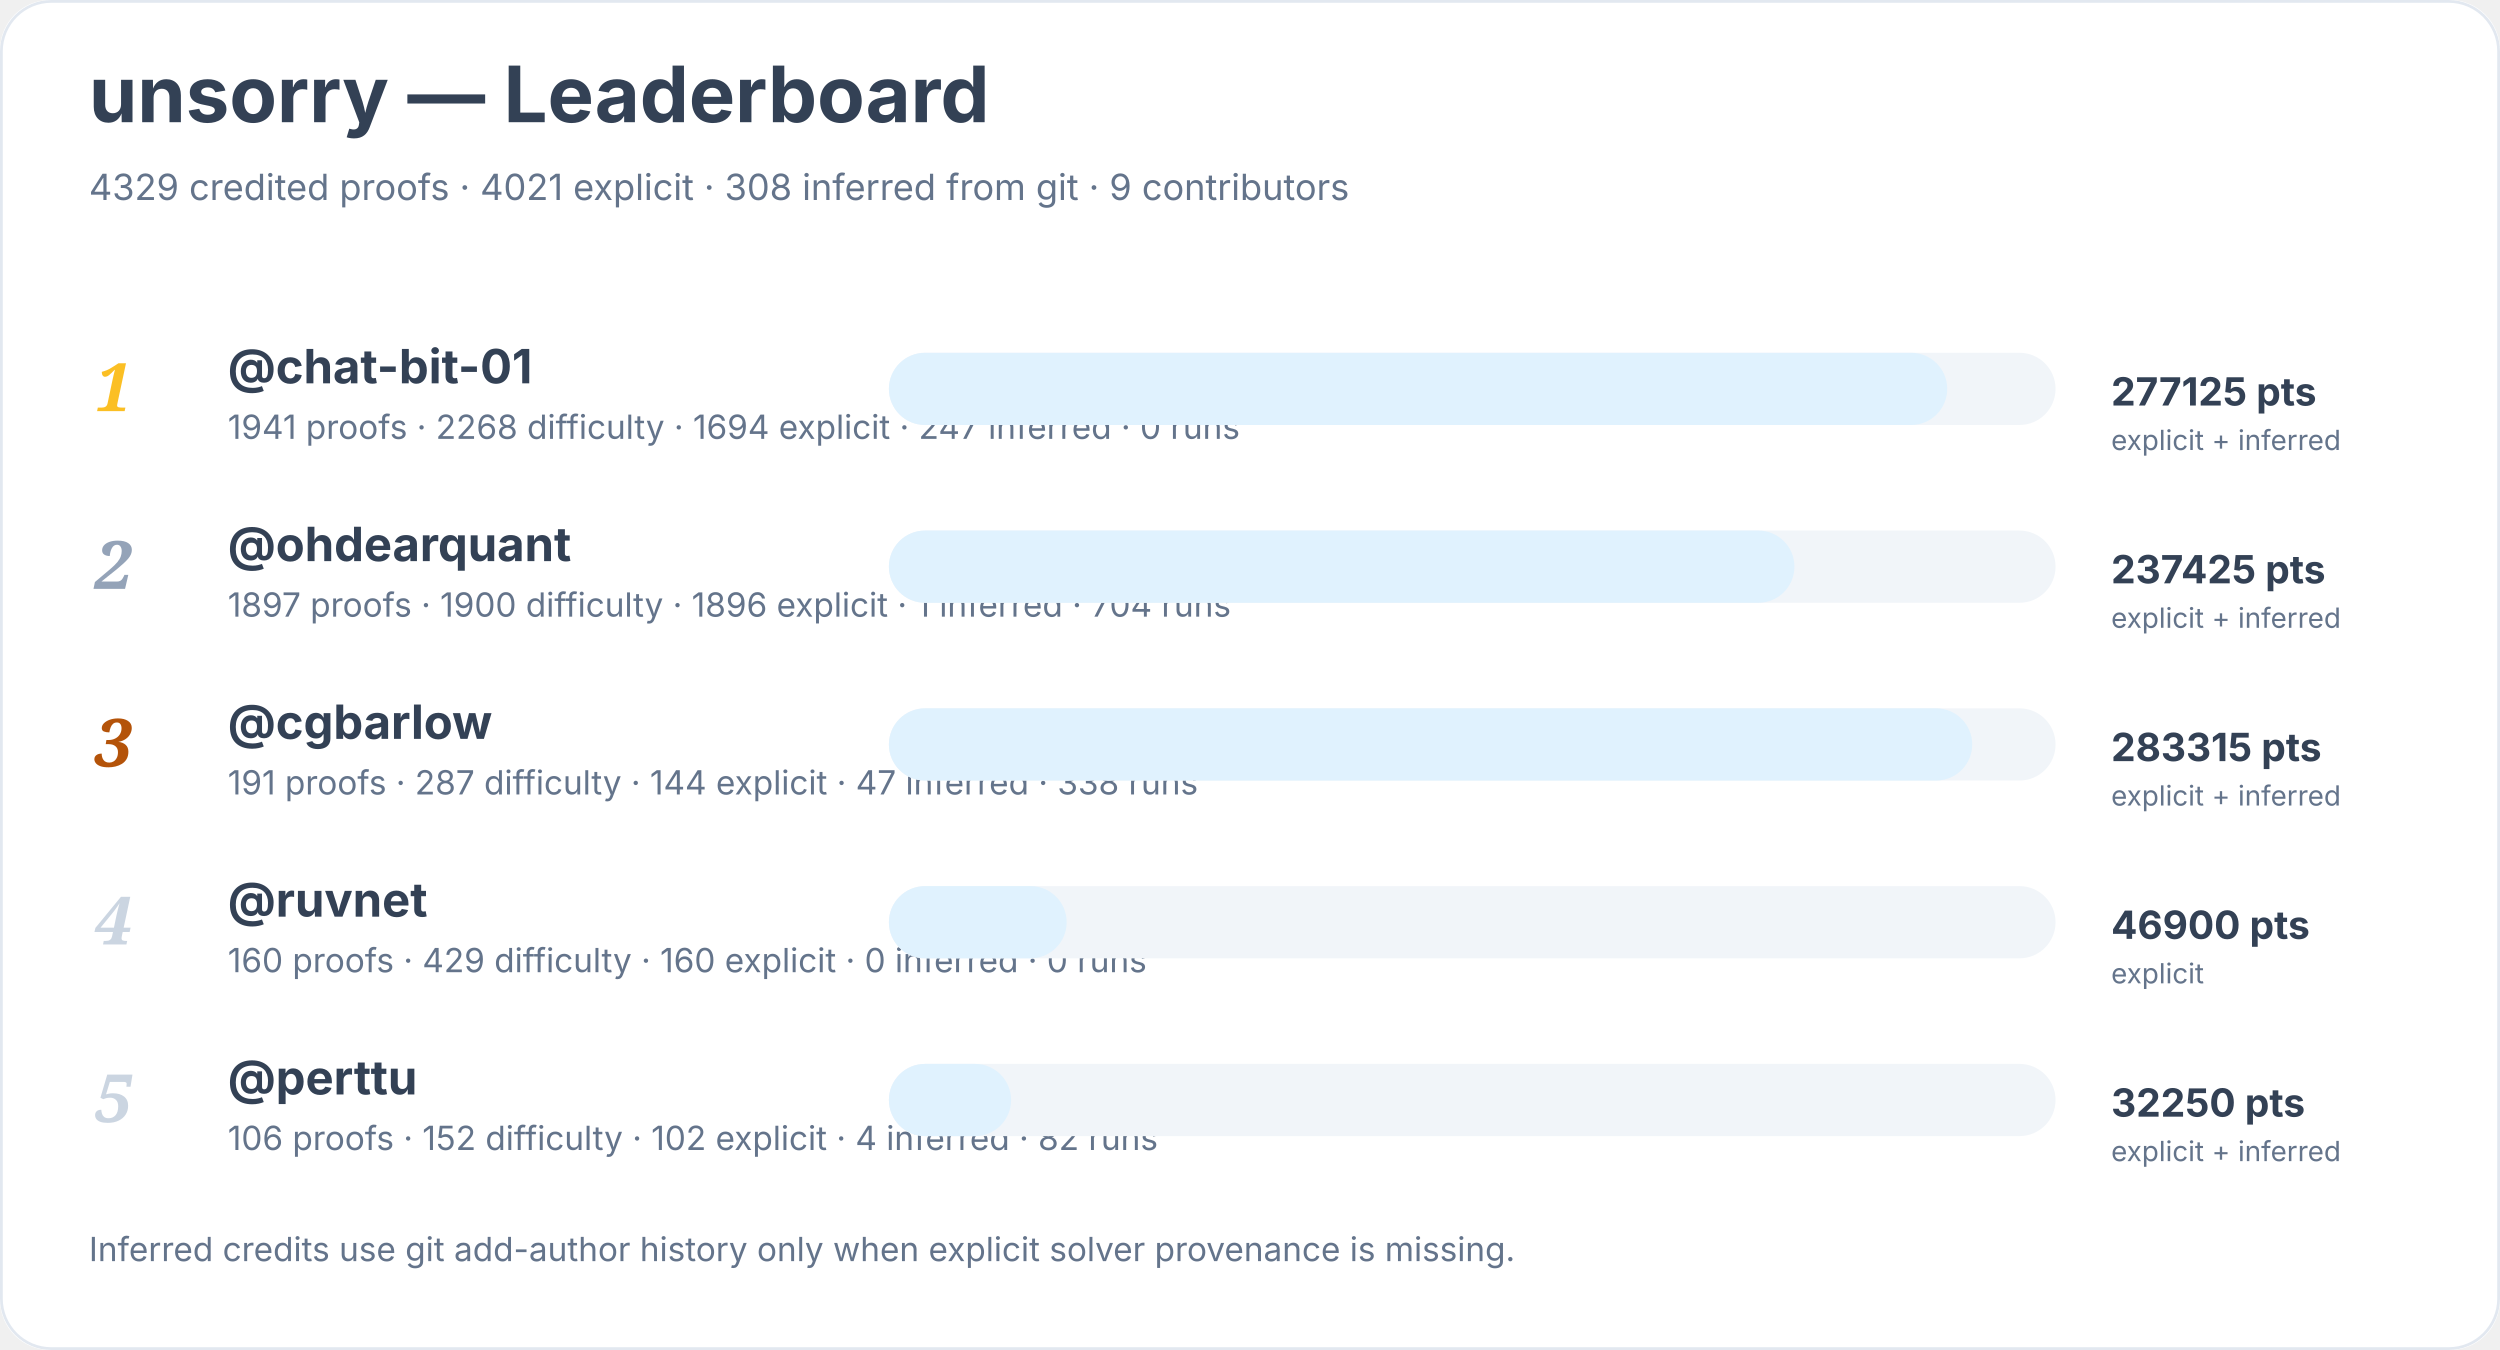
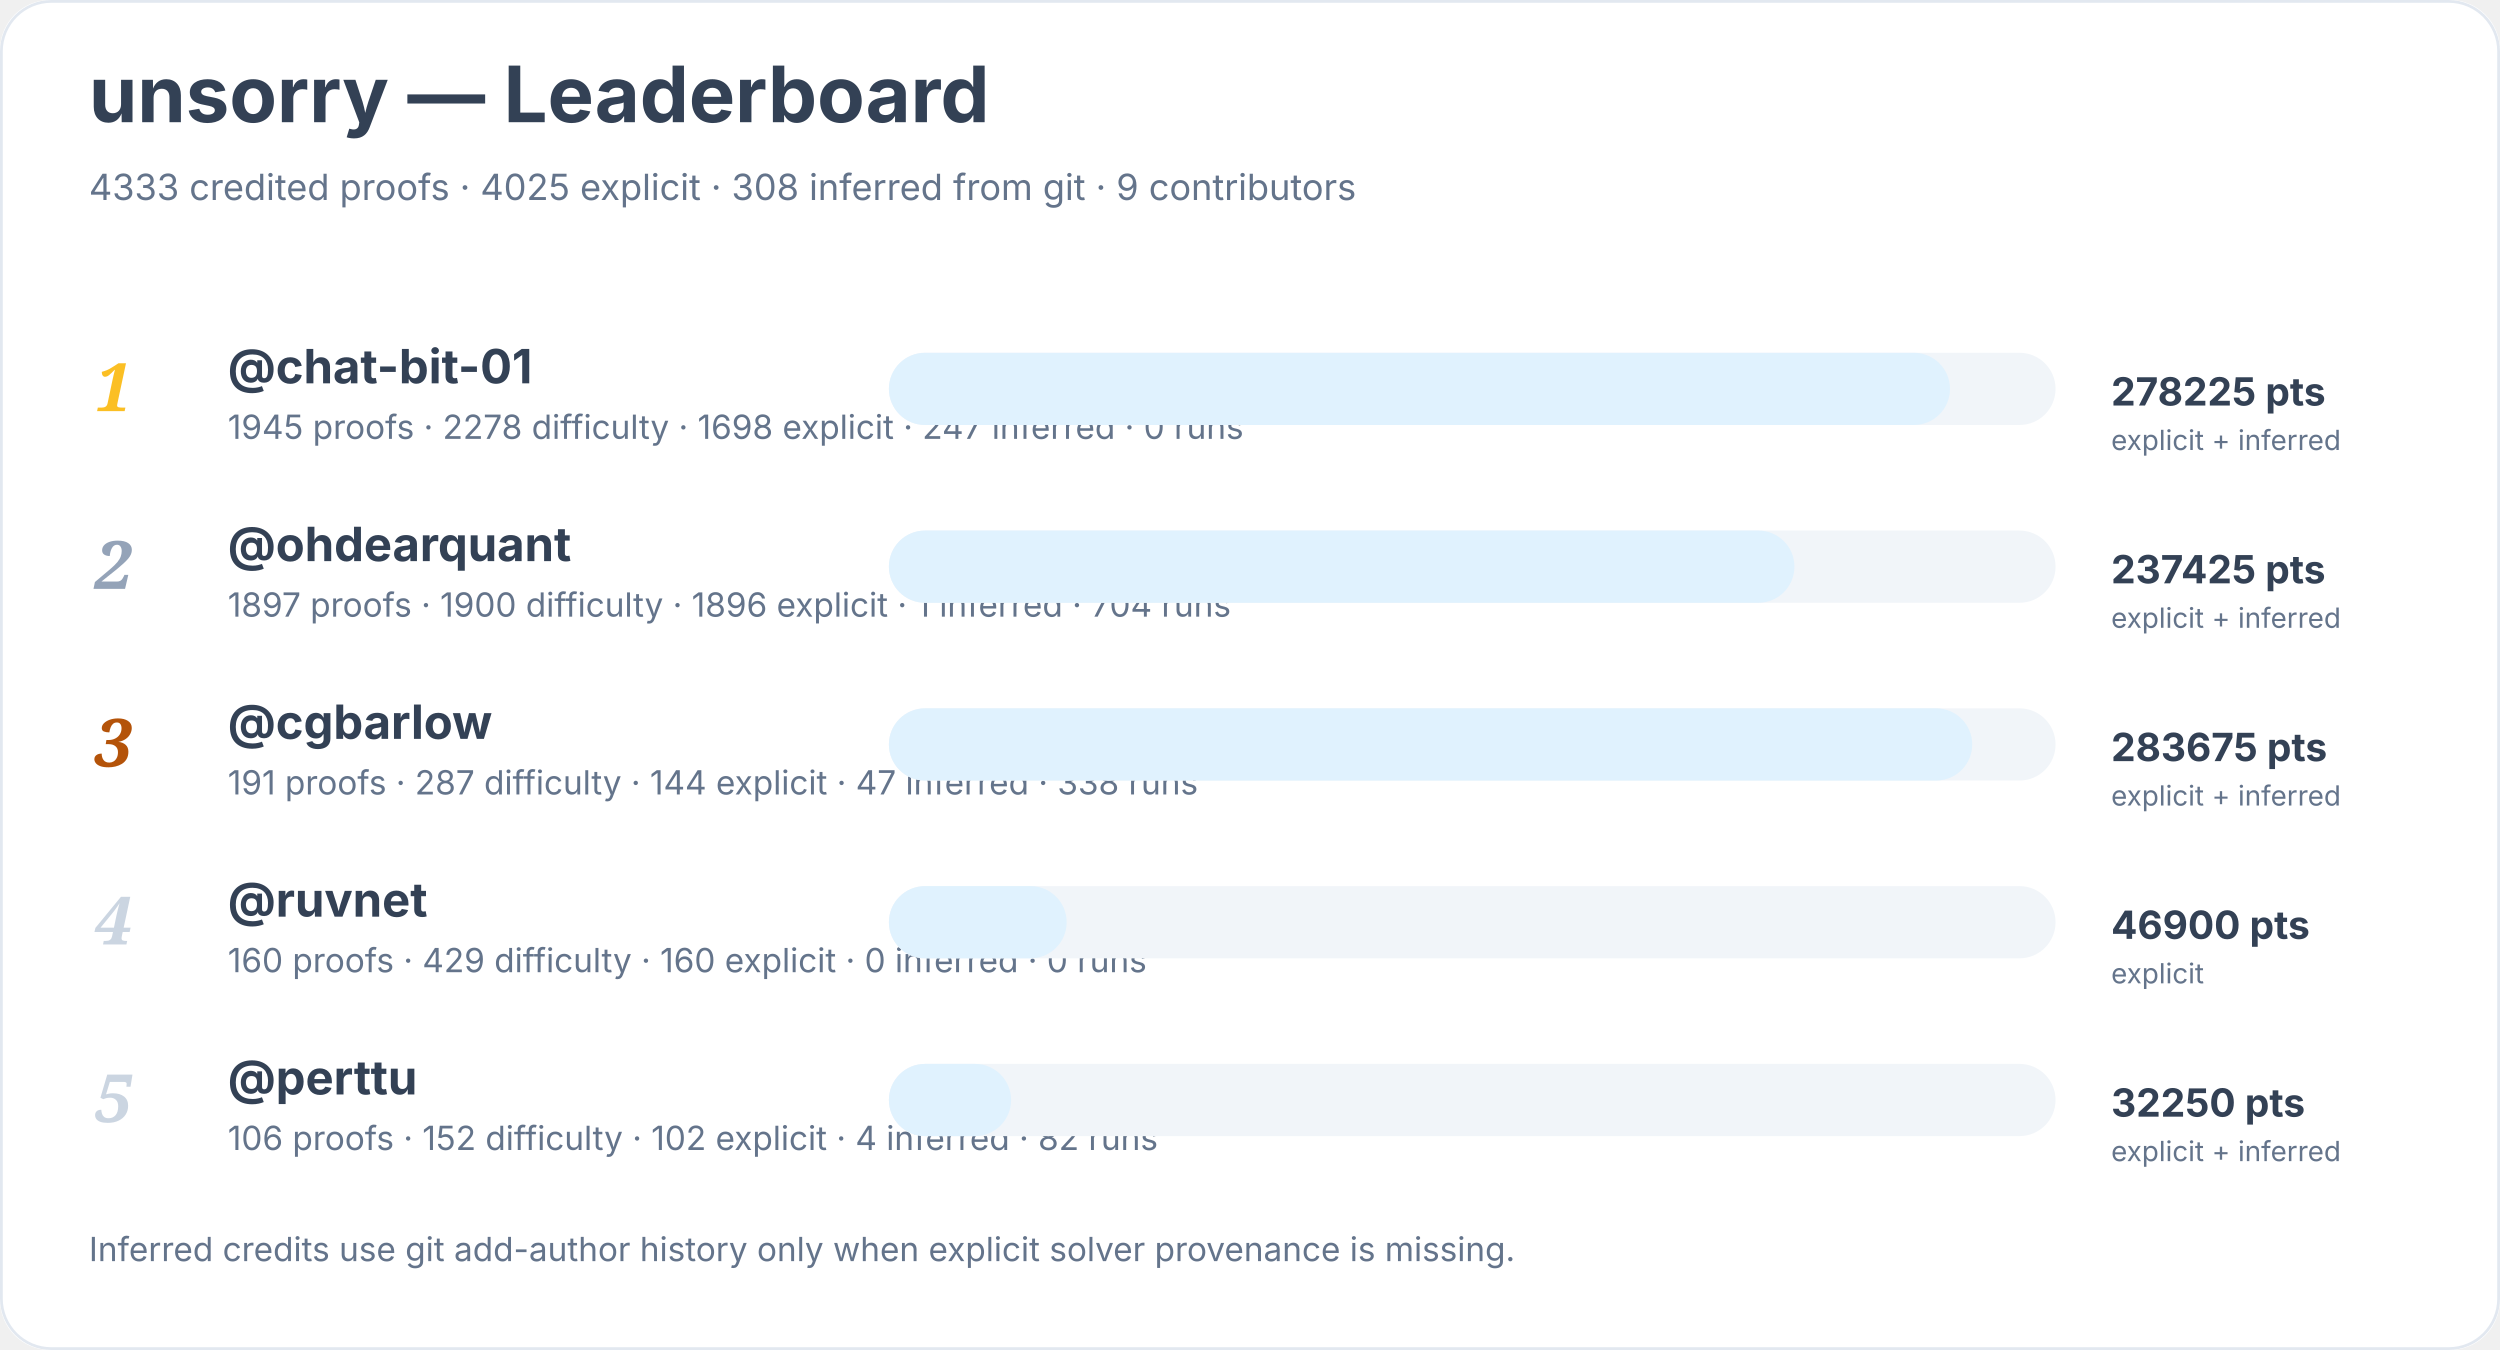
<svg xmlns="http://www.w3.org/2000/svg" width="900" height="486" viewBox="0 0 900 486" role="img" aria-labelledby="title desc">
  <rect width="900" height="100%" rx="18" fill="#ffffff" />
  <rect x="0.5" y="0.5" width="899" height="485" rx="18" fill="none" stroke="#e2e8f0" />
  <text x="32" y="44" font-family="Inter, system-ui, sans-serif" font-size="28" font-weight="700" fill="#334155">unsorry — Leaderboard</text>
-   <text x="32" y="72" font-family="Inter, system-ui, sans-serif" font-size="13" fill="#64748b">4329 credited proofs · 4021 explicit · 308 inferred from git · 9 contributors</text>
+   <text x="32" y="72" font-family="Inter, system-ui, sans-serif" font-size="13" fill="#64748b">4333 credited proofs · 4025 explicit · 308 inferred from git · 9 contributors</text>
  <text x="34" y="148" font-family="Georgia, serif" font-size="24" font-style="italic" font-weight="700" fill="#fbbf24">1</text>
  <a href="https://github.com/chat-bit-01">
    <text x="82" y="138" font-family="Inter, system-ui, sans-serif" font-size="17" font-weight="650" fill="#334155">@chat-bit-01</text>
  </a>
-   <text x="82" y="158" font-family="Inter, system-ui, sans-serif" font-size="12" fill="#64748b">1941 proofs · 2268 difficulty · 1694 explicit · 247 inferred · 0 runs</text>
+   <text x="82" y="158" font-family="Inter, system-ui, sans-serif" font-size="12" fill="#64748b">1945 proofs · 2278 difficulty · 1698 explicit · 247 inferred · 0 runs</text>
  <rect x="320" y="127" width="420" height="26" rx="13" fill="#f1f5f9" />
-   <rect x="320" y="127" width="381" height="26" rx="13" fill="#e0f2fe" />
-   <text x="760" y="146" font-family="Inter, system-ui, sans-serif" font-size="14" font-weight="700" fill="#334155">277125 pts</text>
+   <rect x="320" y="127" width="382" height="26" rx="13" fill="#e0f2fe" />
+   <text x="760" y="146" font-family="Inter, system-ui, sans-serif" font-size="14" font-weight="700" fill="#334155">278225 pts</text>
  <text x="760" y="162" font-family="Inter, system-ui, sans-serif" font-size="10" fill="#64748b">explicit + inferred</text>
  <text x="34" y="212" font-family="Georgia, serif" font-size="24" font-style="italic" font-weight="700" fill="#94a3b8">2</text>
  <a href="https://github.com/ohdearquant">
    <text x="82" y="202" font-family="Inter, system-ui, sans-serif" font-size="17" font-weight="650" fill="#334155">@ohdearquant</text>
  </a>
  <text x="82" y="222" font-family="Inter, system-ui, sans-serif" font-size="12" fill="#64748b">1897 proofs · 1900 difficulty · 1896 explicit · 1 inferred · 704 runs</text>
  <rect x="320" y="191" width="420" height="26" rx="13" fill="#f1f5f9" />
  <rect x="320" y="191" width="326" height="26" rx="13" fill="#e0f2fe" />
  <text x="760" y="210" font-family="Inter, system-ui, sans-serif" font-size="14" font-weight="700" fill="#334155">237425 pts</text>
  <text x="760" y="226" font-family="Inter, system-ui, sans-serif" font-size="10" fill="#64748b">explicit + inferred</text>
  <text x="34" y="276" font-family="Georgia, serif" font-size="24" font-style="italic" font-weight="700" fill="#b45309">3</text>
  <a href="https://github.com/cgbarlow">
    <text x="82" y="266" font-family="Inter, system-ui, sans-serif" font-size="17" font-weight="650" fill="#334155">@cgbarlow</text>
  </a>
  <text x="82" y="286" font-family="Inter, system-ui, sans-serif" font-size="12" fill="#64748b">191 proofs · 287 difficulty · 144 explicit · 47 inferred · 338 runs</text>
  <rect x="320" y="255" width="420" height="26" rx="13" fill="#f1f5f9" />
  <rect x="320" y="255" width="390" height="26" rx="13" fill="#e0f2fe" />
-   <text x="760" y="274" font-family="Inter, system-ui, sans-serif" font-size="14" font-weight="700" fill="#334155">283315 pts</text>
+   <text x="760" y="274" font-family="Inter, system-ui, sans-serif" font-size="14" font-weight="700" fill="#334155">283675 pts</text>
  <text x="760" y="290" font-family="Inter, system-ui, sans-serif" font-size="10" fill="#64748b">explicit + inferred</text>
  <text x="34" y="340" font-family="Georgia, serif" font-size="24" font-style="italic" font-weight="700" fill="#cbd5e1">4</text>
  <a href="https://github.com/ruvnet">
    <text x="82" y="330" font-family="Inter, system-ui, sans-serif" font-size="17" font-weight="650" fill="#334155">@ruvnet</text>
  </a>
  <text x="82" y="350" font-family="Inter, system-ui, sans-serif" font-size="12" fill="#64748b">160 proofs · 429 difficulty · 160 explicit · 0 inferred · 0 runs</text>
  <rect x="320" y="319" width="420" height="26" rx="13" fill="#f1f5f9" />
  <rect x="320" y="319" width="64" height="26" rx="13" fill="#e0f2fe" />
  <text x="760" y="338" font-family="Inter, system-ui, sans-serif" font-size="14" font-weight="700" fill="#334155">46900 pts</text>
  <text x="760" y="354" font-family="Inter, system-ui, sans-serif" font-size="10" fill="#64748b">explicit</text>
  <text x="34" y="404" font-family="Georgia, serif" font-size="24" font-style="italic" font-weight="700" fill="#cbd5e1">5</text>
  <a href="https://github.com/perttu">
    <text x="82" y="394" font-family="Inter, system-ui, sans-serif" font-size="17" font-weight="650" fill="#334155">@perttu</text>
  </a>
  <text x="82" y="414" font-family="Inter, system-ui, sans-serif" font-size="12" fill="#64748b">106 proofs · 152 difficulty · 102 explicit · 4 inferred · 82 runs</text>
  <rect x="320" y="383" width="420" height="26" rx="13" fill="#f1f5f9" />
  <rect x="320" y="383" width="44" height="26" rx="13" fill="#e0f2fe" />
  <text x="760" y="402" font-family="Inter, system-ui, sans-serif" font-size="14" font-weight="700" fill="#334155">32250 pts</text>
  <text x="760" y="418" font-family="Inter, system-ui, sans-serif" font-size="10" fill="#64748b">explicit + inferred</text>
  <text x="32" y="454" font-family="Inter, system-ui, sans-serif" font-size="12" fill="#64748b">Inferred credits use git add-author history only when explicit solver provenance is missing.</text>
</svg>
